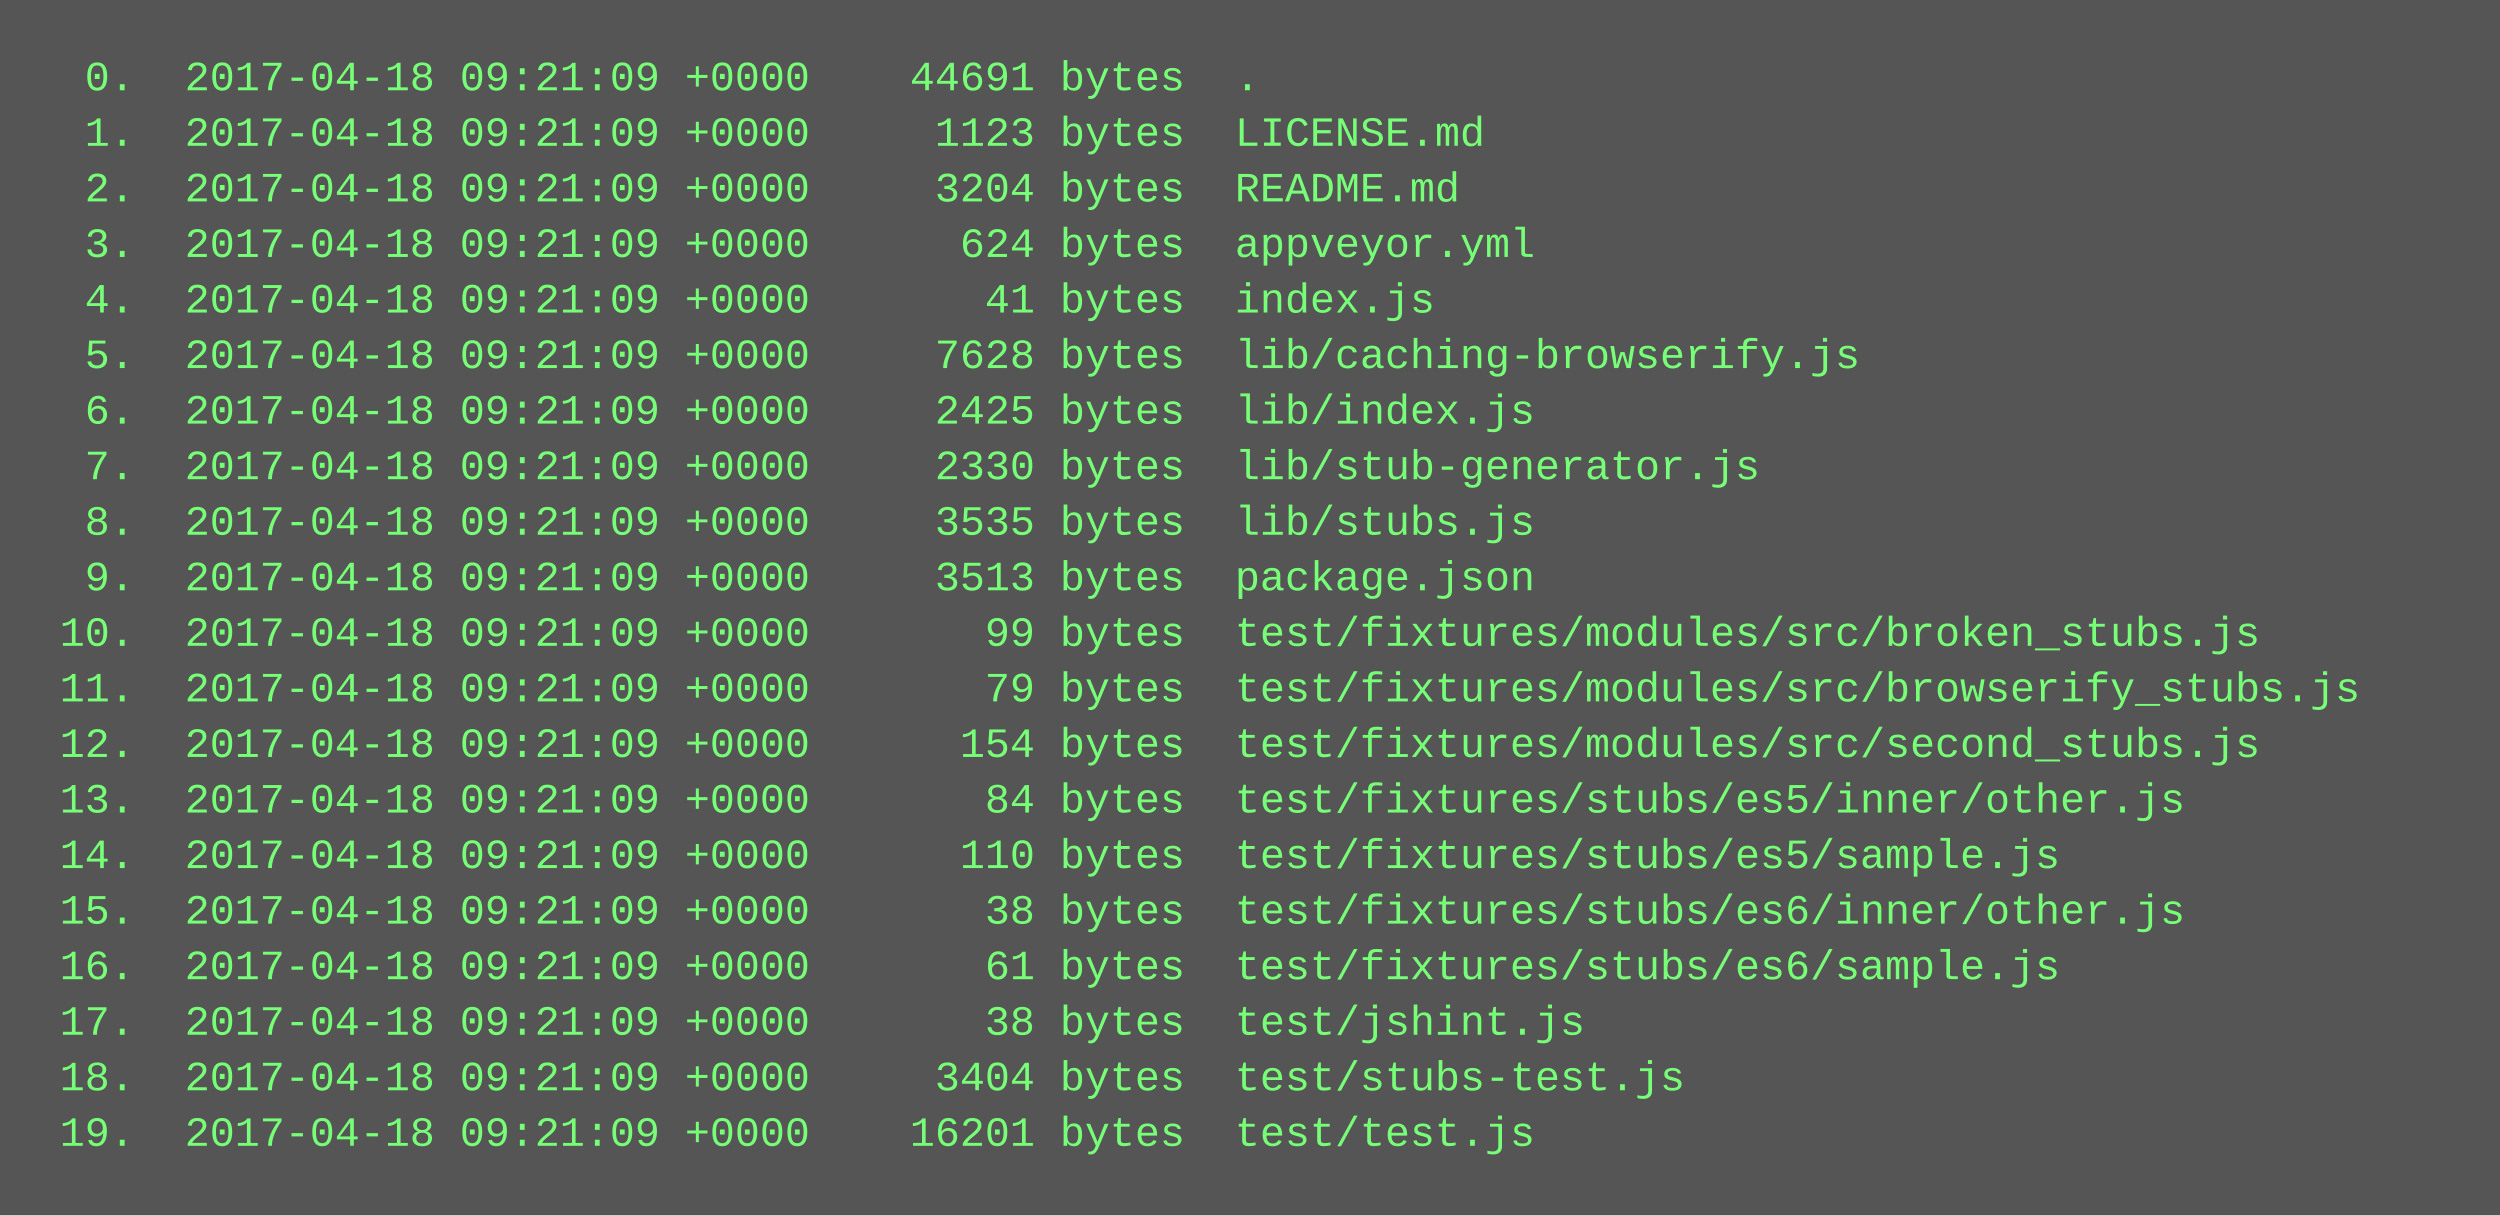
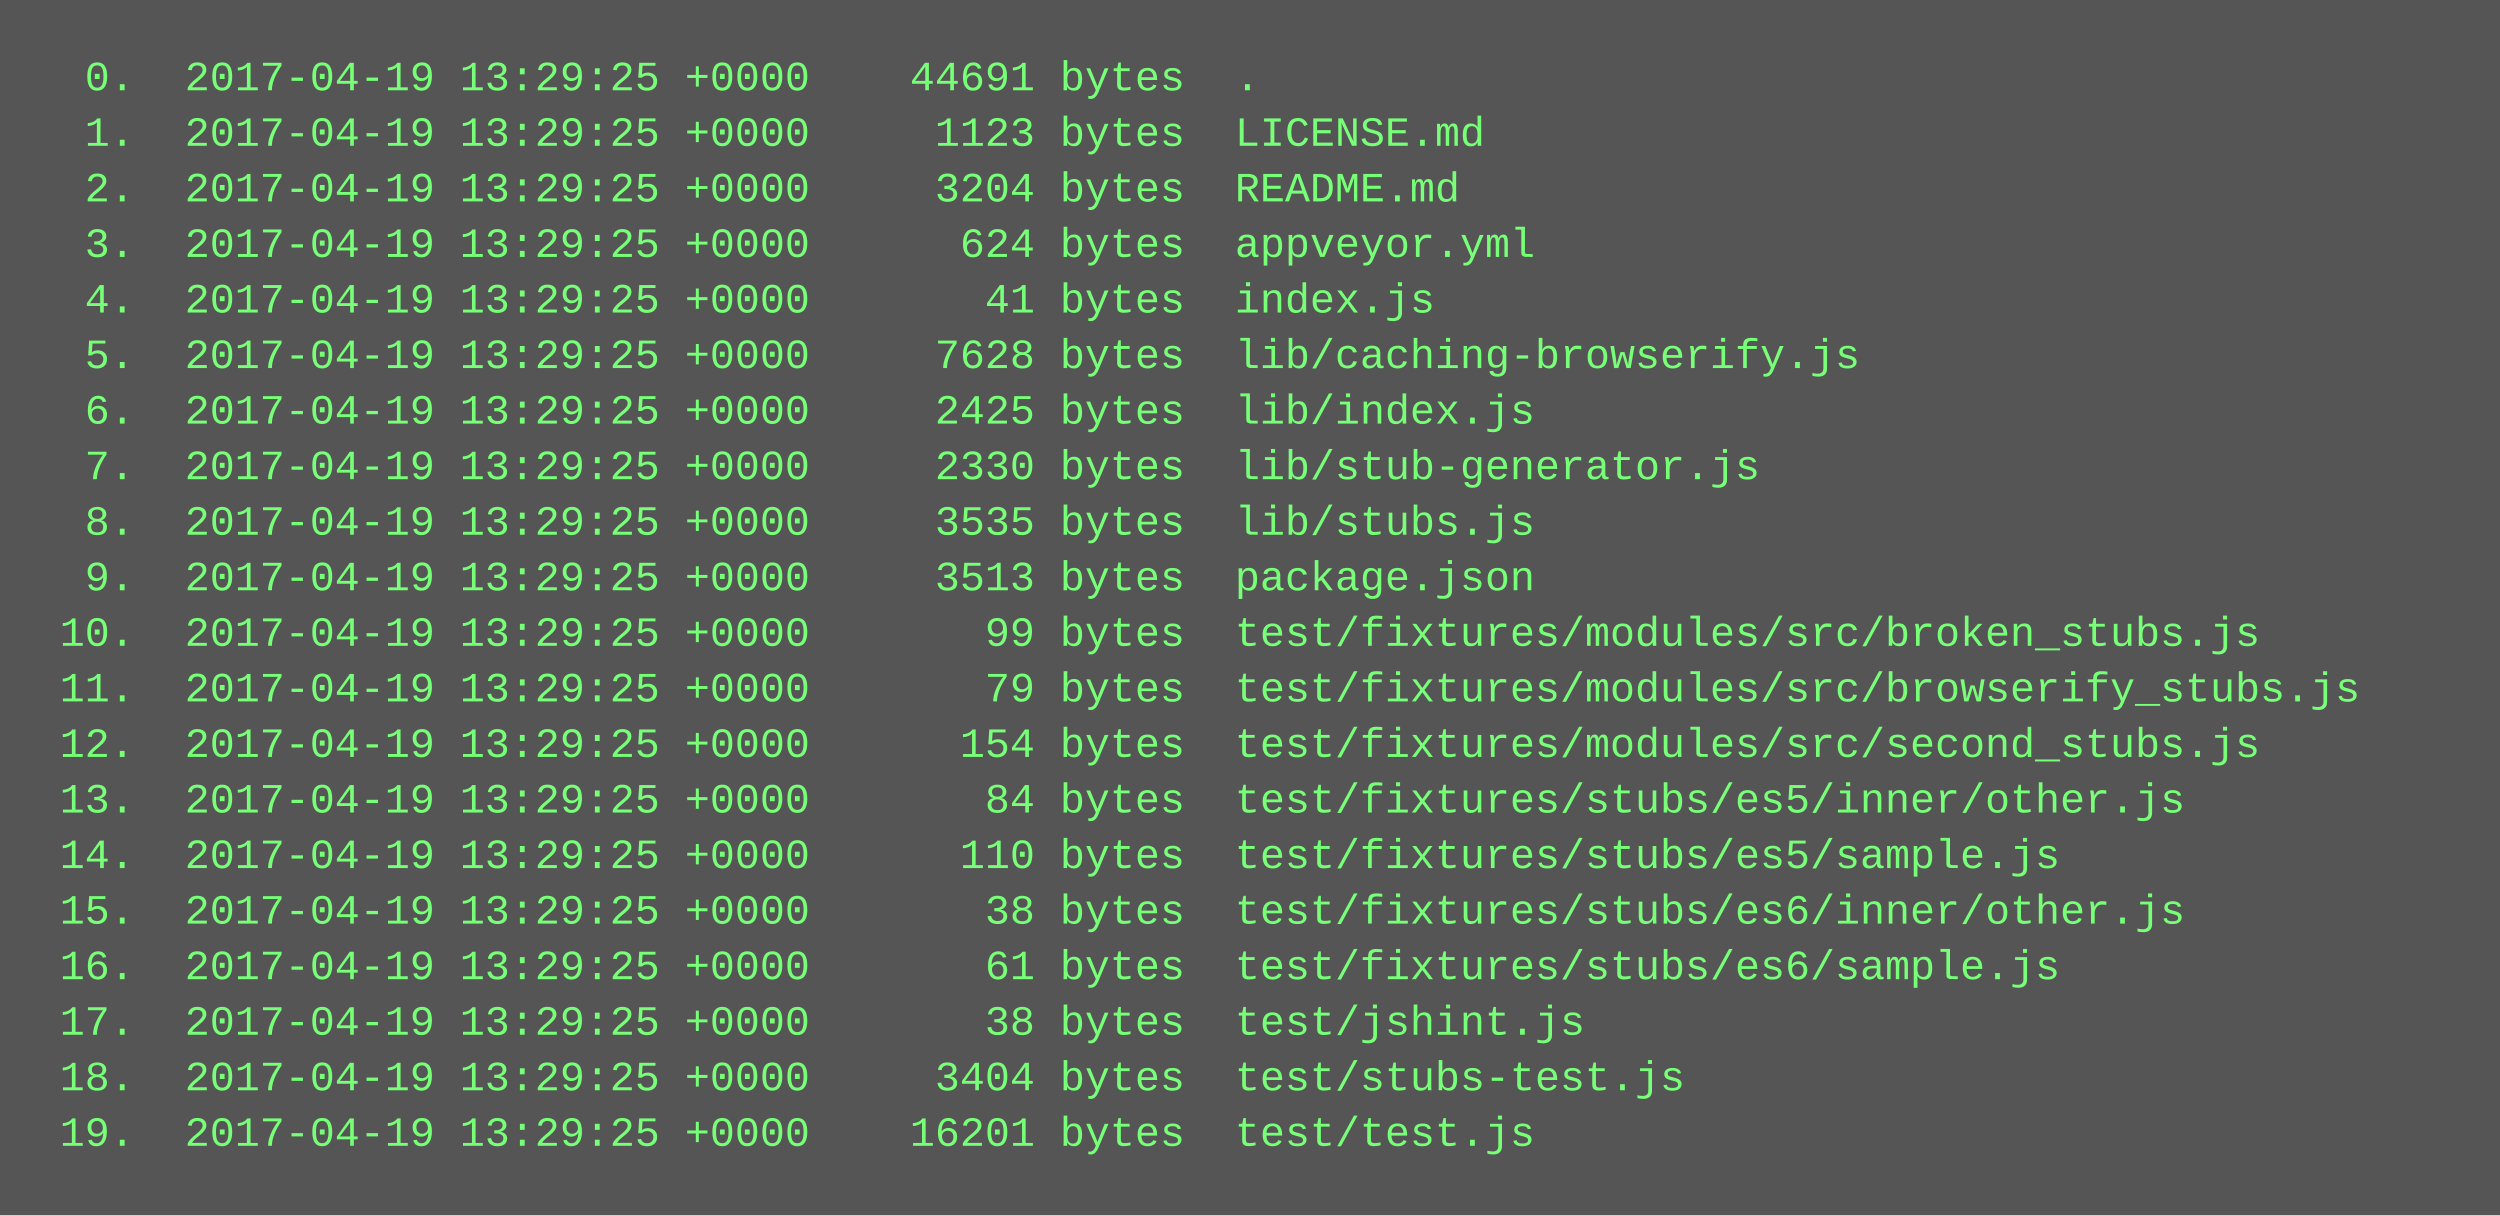
<svg xmlns="http://www.w3.org/2000/svg" height="350" width="720">
  <rect height="350" fill="#555" width="720" />
  <text fill="#7f7" font-family="Courier New" font-size="12" xml:space="preserve">
-     <tspan x="10" y="26">  0.  2017-04-18 09:21:09 +0000    44691 bytes  .</tspan>
-     <tspan x="10" y="42">  1.  2017-04-18 09:21:09 +0000     1123 bytes  LICENSE.md</tspan>
-     <tspan x="10" y="58">  2.  2017-04-18 09:21:09 +0000     3204 bytes  README.md</tspan>
-     <tspan x="10" y="74">  3.  2017-04-18 09:21:09 +0000      624 bytes  appveyor.yml</tspan>
-     <tspan x="10" y="90">  4.  2017-04-18 09:21:09 +0000       41 bytes  index.js</tspan>
-     <tspan x="10" y="106">  5.  2017-04-18 09:21:09 +0000     7628 bytes  lib/caching-browserify.js</tspan>
-     <tspan x="10" y="122">  6.  2017-04-18 09:21:09 +0000     2425 bytes  lib/index.js</tspan>
-     <tspan x="10" y="138">  7.  2017-04-18 09:21:09 +0000     2330 bytes  lib/stub-generator.js</tspan>
-     <tspan x="10" y="154">  8.  2017-04-18 09:21:09 +0000     3535 bytes  lib/stubs.js</tspan>
-     <tspan x="10" y="170">  9.  2017-04-18 09:21:09 +0000     3513 bytes  package.json</tspan>
-     <tspan x="10" y="186"> 10.  2017-04-18 09:21:09 +0000       99 bytes  test/fixtures/modules/src/broken_stubs.js</tspan>
-     <tspan x="10" y="202"> 11.  2017-04-18 09:21:09 +0000       79 bytes  test/fixtures/modules/src/browserify_stubs.js</tspan>
-     <tspan x="10" y="218"> 12.  2017-04-18 09:21:09 +0000      154 bytes  test/fixtures/modules/src/second_stubs.js</tspan>
-     <tspan x="10" y="234"> 13.  2017-04-18 09:21:09 +0000       84 bytes  test/fixtures/stubs/es5/inner/other.js</tspan>
-     <tspan x="10" y="250"> 14.  2017-04-18 09:21:09 +0000      110 bytes  test/fixtures/stubs/es5/sample.js</tspan>
-     <tspan x="10" y="266"> 15.  2017-04-18 09:21:09 +0000       38 bytes  test/fixtures/stubs/es6/inner/other.js</tspan>
-     <tspan x="10" y="282"> 16.  2017-04-18 09:21:09 +0000       61 bytes  test/fixtures/stubs/es6/sample.js</tspan>
-     <tspan x="10" y="298"> 17.  2017-04-18 09:21:09 +0000       38 bytes  test/jshint.js</tspan>
-     <tspan x="10" y="314"> 18.  2017-04-18 09:21:09 +0000     3404 bytes  test/stubs-test.js</tspan>
-     <tspan x="10" y="330"> 19.  2017-04-18 09:21:09 +0000    16201 bytes  test/test.js</tspan>
+     <tspan x="10" y="26">  0.  2017-04-19 13:29:25 +0000    44691 bytes  .</tspan>
+     <tspan x="10" y="42">  1.  2017-04-19 13:29:25 +0000     1123 bytes  LICENSE.md</tspan>
+     <tspan x="10" y="58">  2.  2017-04-19 13:29:25 +0000     3204 bytes  README.md</tspan>
+     <tspan x="10" y="74">  3.  2017-04-19 13:29:25 +0000      624 bytes  appveyor.yml</tspan>
+     <tspan x="10" y="90">  4.  2017-04-19 13:29:25 +0000       41 bytes  index.js</tspan>
+     <tspan x="10" y="106">  5.  2017-04-19 13:29:25 +0000     7628 bytes  lib/caching-browserify.js</tspan>
+     <tspan x="10" y="122">  6.  2017-04-19 13:29:25 +0000     2425 bytes  lib/index.js</tspan>
+     <tspan x="10" y="138">  7.  2017-04-19 13:29:25 +0000     2330 bytes  lib/stub-generator.js</tspan>
+     <tspan x="10" y="154">  8.  2017-04-19 13:29:25 +0000     3535 bytes  lib/stubs.js</tspan>
+     <tspan x="10" y="170">  9.  2017-04-19 13:29:25 +0000     3513 bytes  package.json</tspan>
+     <tspan x="10" y="186"> 10.  2017-04-19 13:29:25 +0000       99 bytes  test/fixtures/modules/src/broken_stubs.js</tspan>
+     <tspan x="10" y="202"> 11.  2017-04-19 13:29:25 +0000       79 bytes  test/fixtures/modules/src/browserify_stubs.js</tspan>
+     <tspan x="10" y="218"> 12.  2017-04-19 13:29:25 +0000      154 bytes  test/fixtures/modules/src/second_stubs.js</tspan>
+     <tspan x="10" y="234"> 13.  2017-04-19 13:29:25 +0000       84 bytes  test/fixtures/stubs/es5/inner/other.js</tspan>
+     <tspan x="10" y="250"> 14.  2017-04-19 13:29:25 +0000      110 bytes  test/fixtures/stubs/es5/sample.js</tspan>
+     <tspan x="10" y="266"> 15.  2017-04-19 13:29:25 +0000       38 bytes  test/fixtures/stubs/es6/inner/other.js</tspan>
+     <tspan x="10" y="282"> 16.  2017-04-19 13:29:25 +0000       61 bytes  test/fixtures/stubs/es6/sample.js</tspan>
+     <tspan x="10" y="298"> 17.  2017-04-19 13:29:25 +0000       38 bytes  test/jshint.js</tspan>
+     <tspan x="10" y="314"> 18.  2017-04-19 13:29:25 +0000     3404 bytes  test/stubs-test.js</tspan>
+     <tspan x="10" y="330"> 19.  2017-04-19 13:29:25 +0000    16201 bytes  test/test.js</tspan>
  </text>
</svg>
